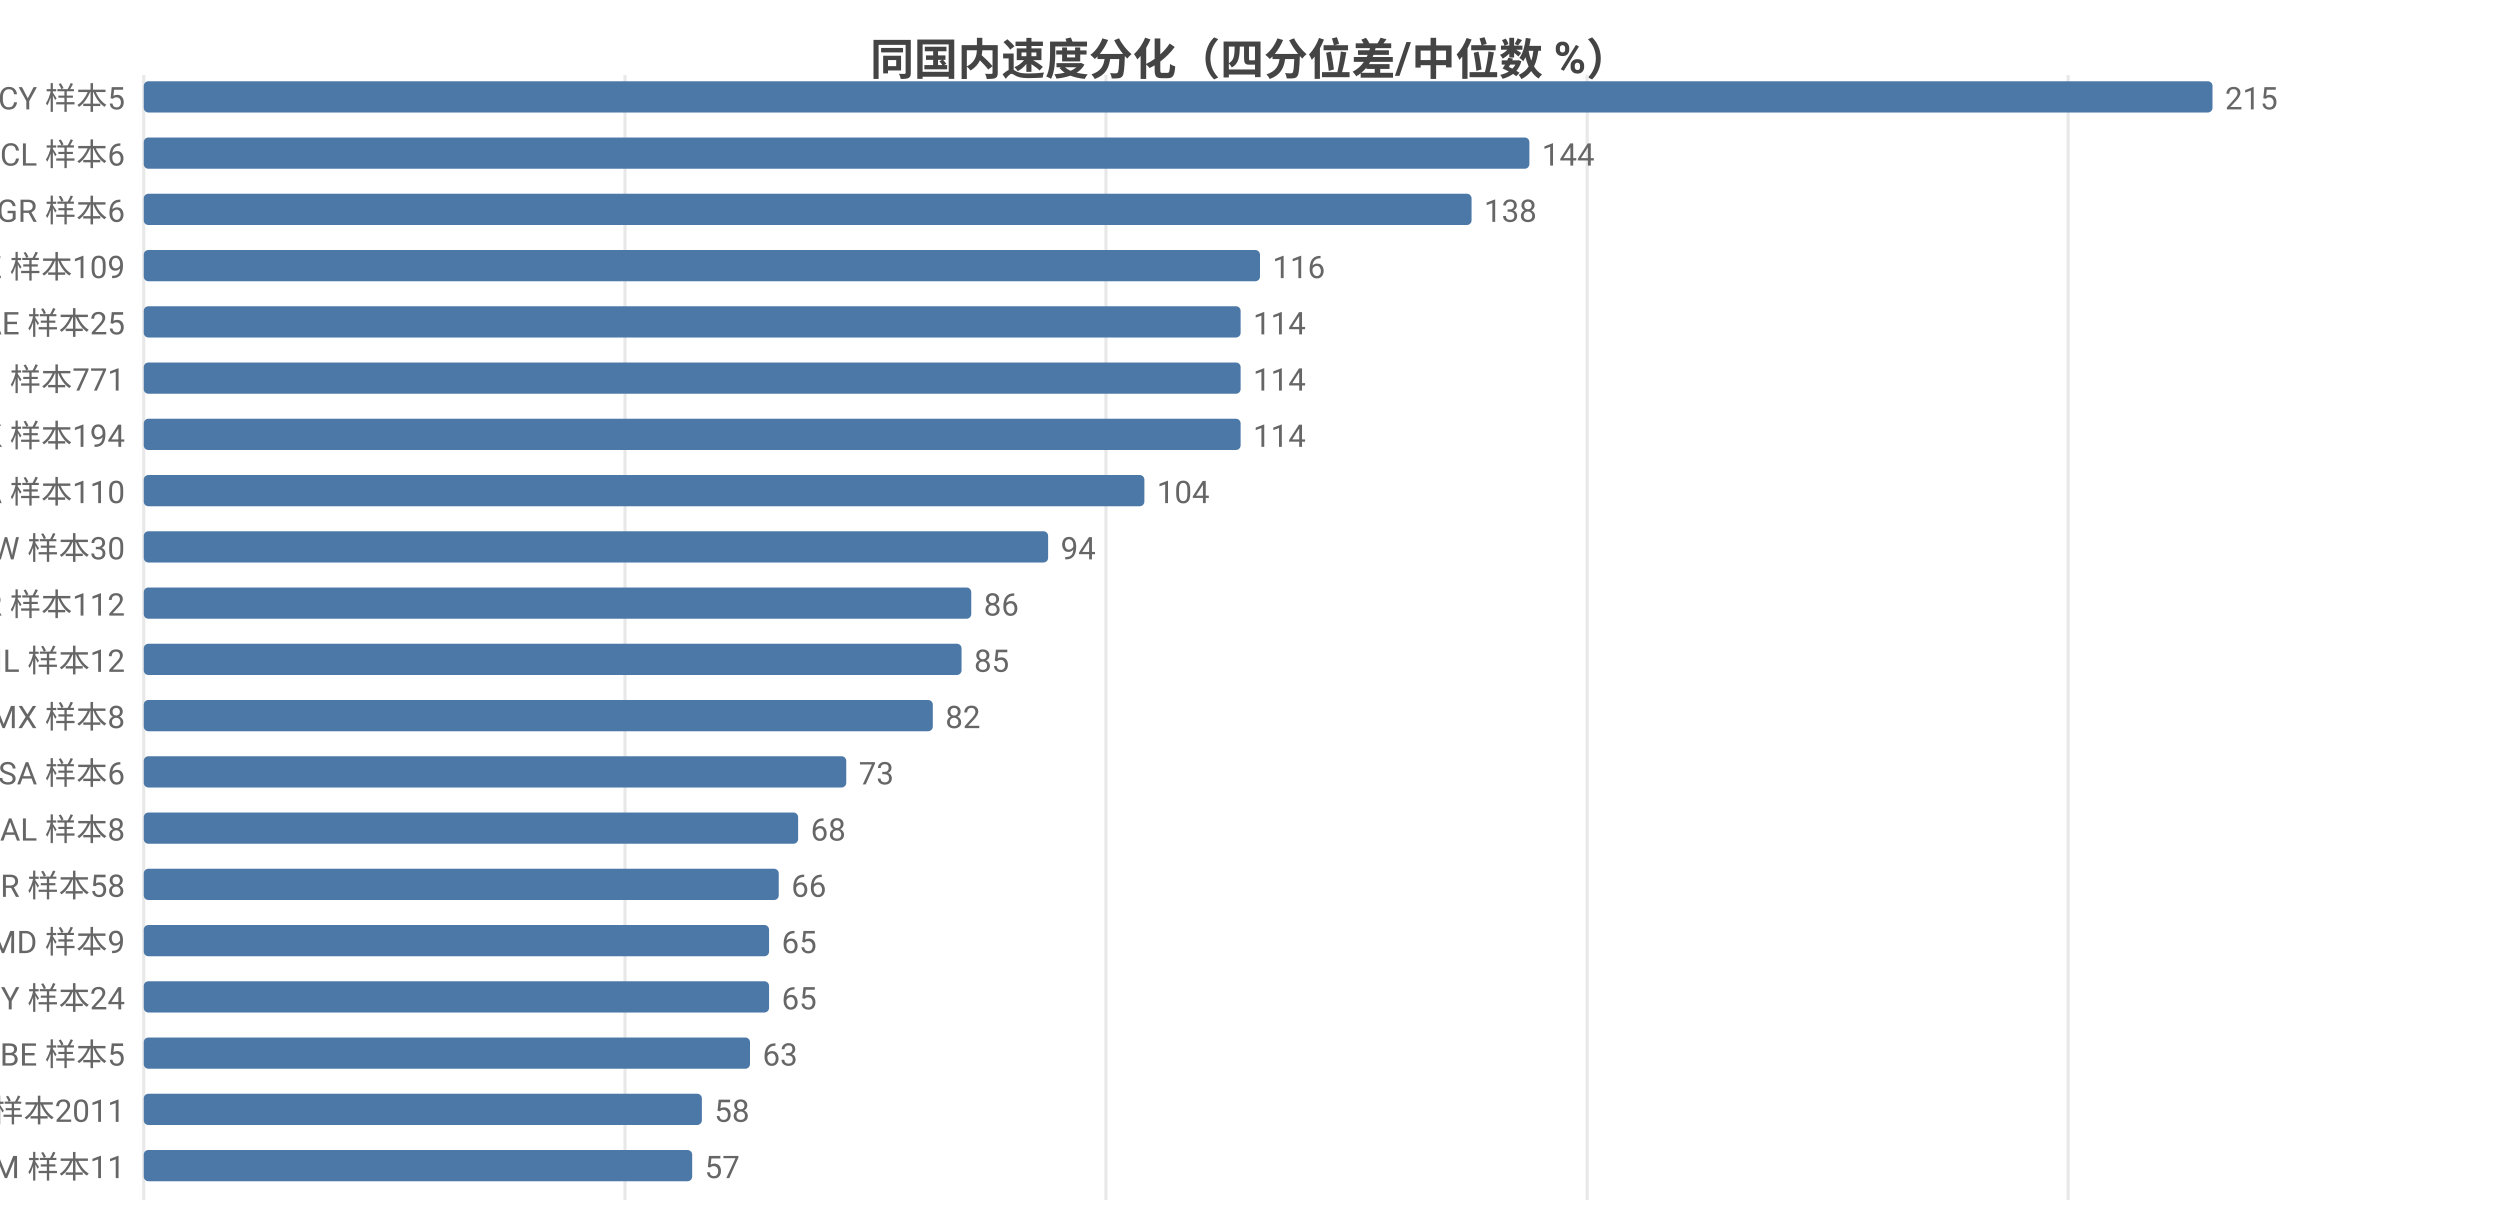
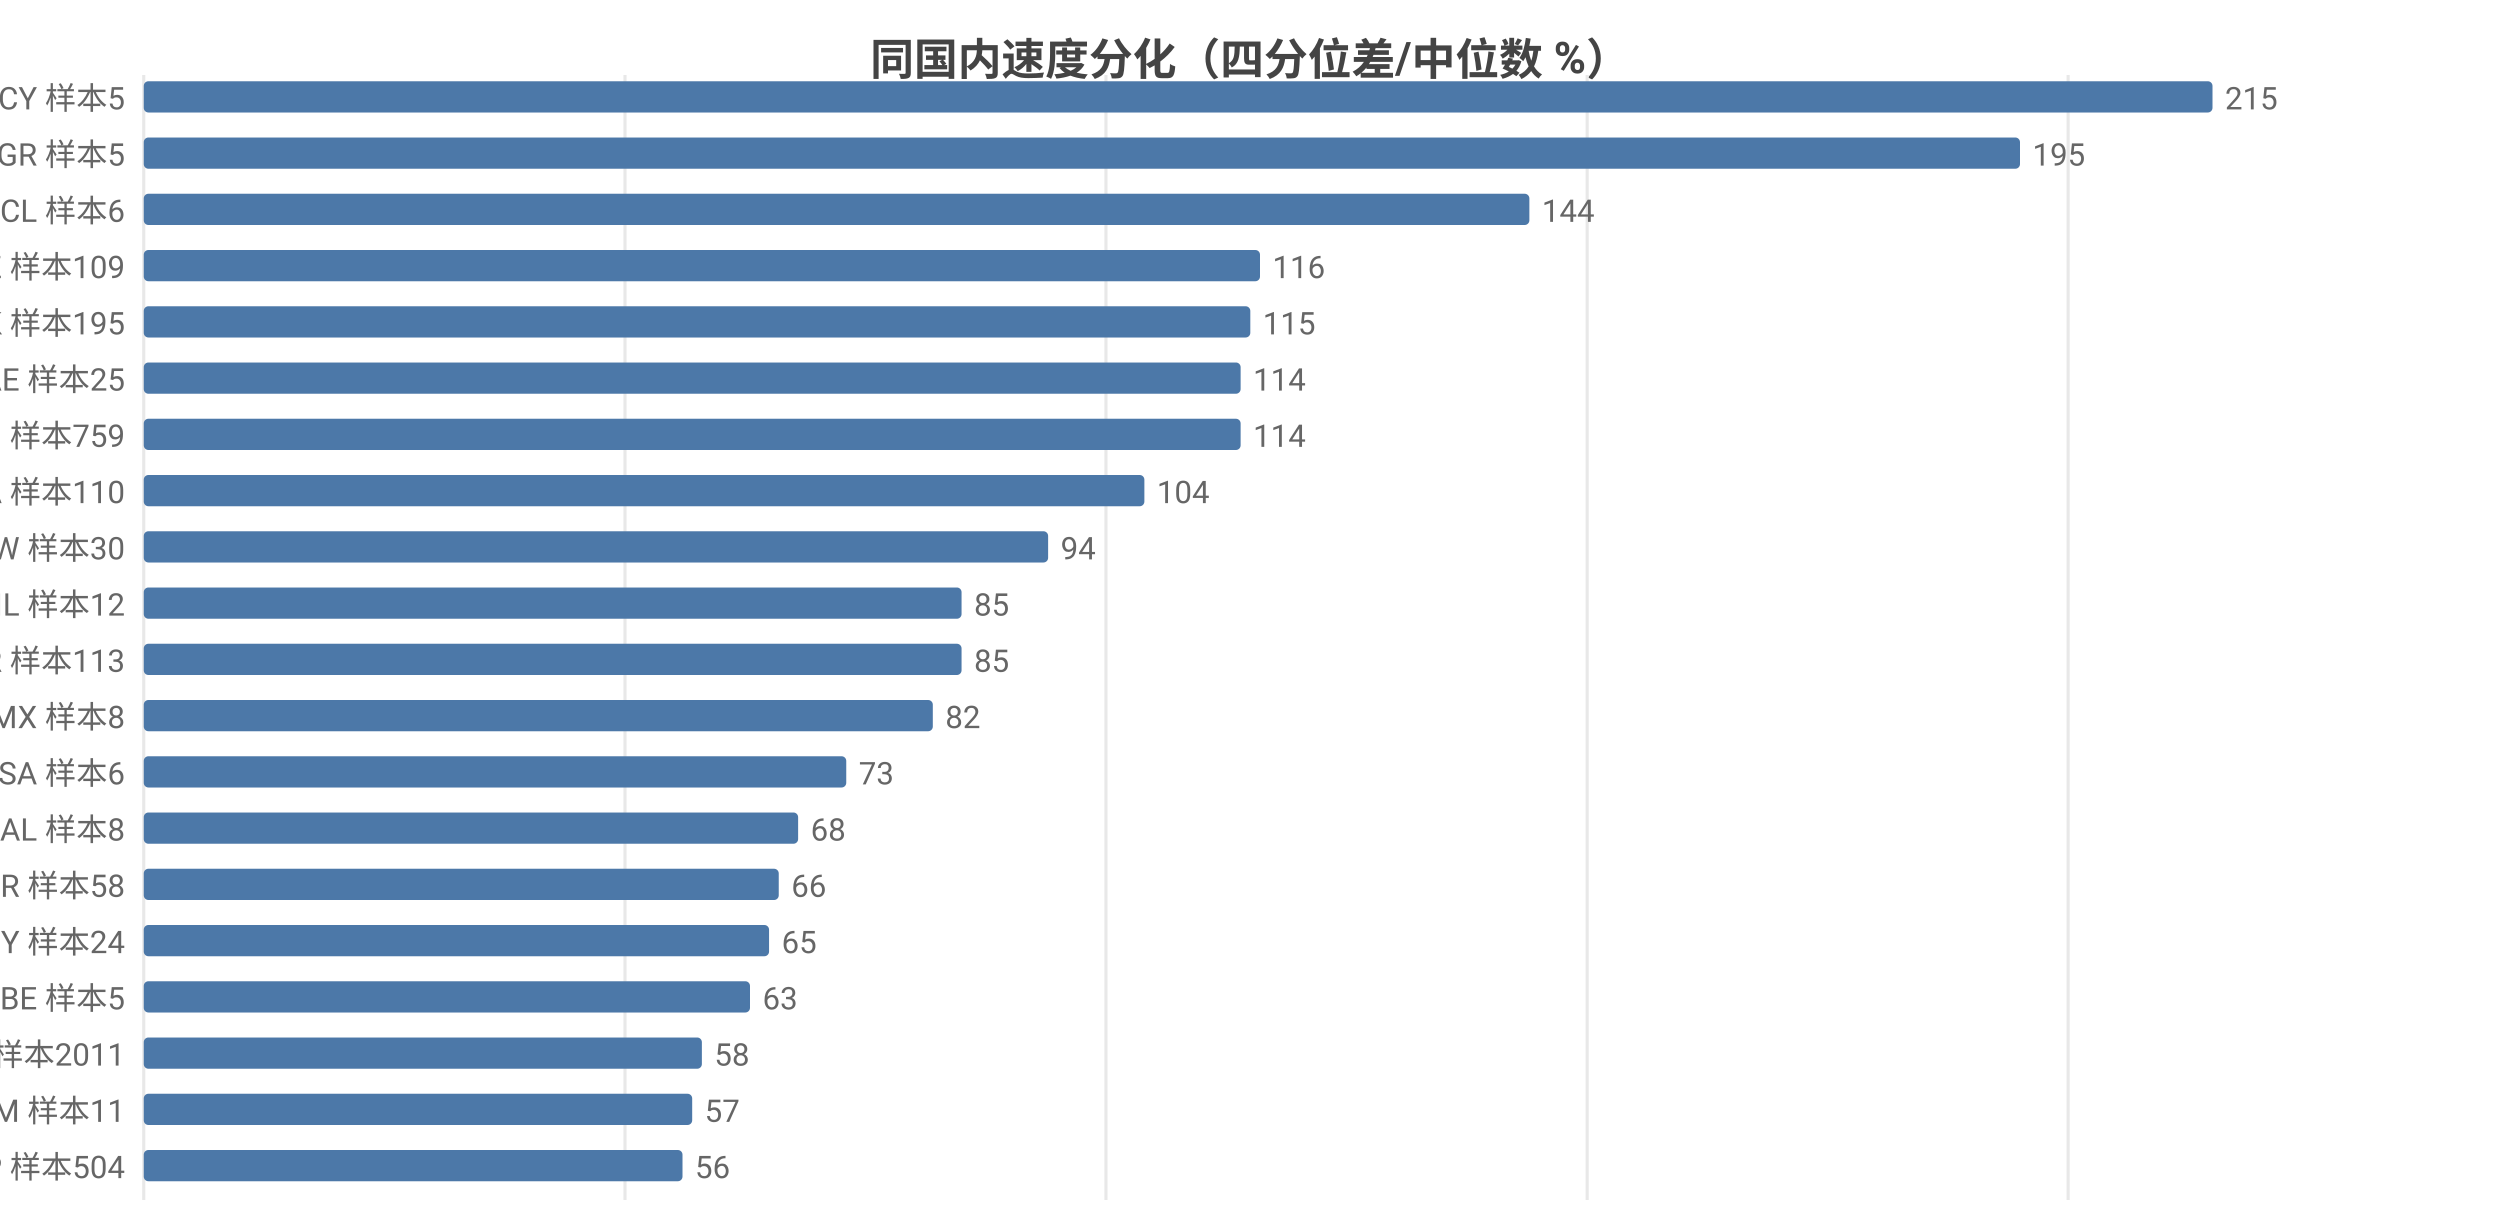
<svg xmlns="http://www.w3.org/2000/svg" width="800" height="392" viewBox="0 0 800 392">
  <rect width="800" height="392" fill="#ffffff" />
  <style>text{font-family:system-ui,-apple-system,'Segoe UI',Roboto,'PingFang SC','Microsoft YaHei','Noto Sans CJK SC',sans-serif}.g{stroke:#e8e8e8;stroke-width:1}.a{stroke:#999;stroke-width:1}.t{font-size:10px;fill:#666}.m{font-size:10px;text-anchor:middle;fill:#666}.e{font-size:10px;text-anchor:end;fill:#666}.l{font-size:11px;fill:#333}.tt{font-size:14px;font-weight:600;text-anchor:middle;fill:#444}.em{font-size:13px;text-anchor:middle;fill:#999}</style>
  <text class="tt" x="400.0" y="24">同国内速度分化（四分位差/中位数 %）</text>
  <line class="g" x1="46" y1="24" x2="46" y2="384" />
  <line class="g" x1="200.0" y1="24" x2="200.0" y2="384" />
  <line class="g" x1="353.9" y1="24" x2="353.9" y2="384" />
  <line class="g" x1="507.9" y1="24" x2="507.9" y2="384" />
  <line class="g" x1="661.8" y1="24" x2="661.8" y2="384" />
  <text class="e" x="40" y="35">CY 样本5</text>
  <rect x="46" y="26" width="662" height="10" fill="#4c78a8" rx="1.5" />
  <text class="t" x="712" y="35">215</text>
-   <text class="e" x="40" y="53">CL 样本6</text>
-   <rect x="46" y="44" width="443.4" height="10" fill="#4c78a8" rx="1.5" />
-   <text class="t" x="493.4" y="53">144</text>
-   <text class="e" x="40" y="71">GR 样本6</text>
-   <rect x="46" y="62" width="424.9" height="10" fill="#4c78a8" rx="1.5" />
-   <text class="t" x="474.9" y="71">138</text>
+   <text class="e" x="40" y="53">GR 样本5</text>
+   <rect x="46" y="44" width="600.4" height="10" fill="#4c78a8" rx="1.5" />
+   <text class="t" x="650.4" y="53">195</text>
+   <text class="e" x="40" y="71">CL 样本6</text>
+   <rect x="46" y="62" width="443.4" height="10" fill="#4c78a8" rx="1.5" />
+   <text class="t" x="493.4" y="71">144</text>
  <text class="e" x="40" y="89">KZ 样本109</text>
  <rect x="46" y="80" width="357.2" height="10" fill="#4c78a8" rx="1.5" />
  <text class="t" x="407.2" y="89">116</text>
-   <text class="e" x="40" y="107">AE 样本25</text>
-   <rect x="46" y="98" width="351.0" height="10" fill="#4c78a8" rx="1.5" />
-   <text class="t" x="401.0" y="107">114</text>
-   <text class="e" x="40" y="125">FI 样本771</text>
+   <text class="e" x="40" y="107">HK 样本195</text>
+   <rect x="46" y="98" width="354.1" height="10" fill="#4c78a8" rx="1.5" />
+   <text class="t" x="404.1" y="107">115</text>
+   <text class="e" x="40" y="125">AE 样本25</text>
  <rect x="46" y="116" width="351.0" height="10" fill="#4c78a8" rx="1.5" />
  <text class="t" x="401.0" y="125">114</text>
-   <text class="e" x="40" y="143">HK 样本194</text>
+   <text class="e" x="40" y="143">FI 样本759</text>
  <rect x="46" y="134" width="351.0" height="10" fill="#4c78a8" rx="1.5" />
  <text class="t" x="401.0" y="143">114</text>
  <text class="e" x="40" y="161">CA 样本110</text>
  <rect x="46" y="152" width="320.2" height="10" fill="#4c78a8" rx="1.5" />
  <text class="t" x="370.2" y="161">104</text>
  <text class="e" x="40" y="179">TW 样本30</text>
  <rect x="46" y="170" width="289.4" height="10" fill="#4c78a8" rx="1.5" />
  <text class="t" x="339.4" y="179">94</text>
-   <text class="e" x="40" y="197">KR 样本112</text>
-   <rect x="46" y="188" width="264.8" height="10" fill="#4c78a8" rx="1.5" />
-   <text class="t" x="314.8" y="197">86</text>
-   <text class="e" x="40" y="215">IL 样本12</text>
+   <text class="e" x="40" y="197">IL 样本12</text>
+   <rect x="46" y="188" width="261.7" height="10" fill="#4c78a8" rx="1.5" />
+   <text class="t" x="311.7" y="197">85</text>
+   <text class="e" x="40" y="215">KR 样本113</text>
  <rect x="46" y="206" width="261.7" height="10" fill="#4c78a8" rx="1.5" />
  <text class="t" x="311.7" y="215">85</text>
  <text class="e" x="40" y="233">MX 样本8</text>
  <rect x="46" y="224" width="252.5" height="10" fill="#4c78a8" rx="1.5" />
  <text class="t" x="302.5" y="233">82</text>
  <text class="e" x="40" y="251">SA 样本6</text>
  <rect x="46" y="242" width="224.8" height="10" fill="#4c78a8" rx="1.5" />
  <text class="t" x="274.8" y="251">73</text>
  <text class="e" x="40" y="269">AL 样本8</text>
  <rect x="46" y="260" width="209.4" height="10" fill="#4c78a8" rx="1.5" />
  <text class="t" x="259.4" y="269">68</text>
  <text class="e" x="40" y="287">TR 样本58</text>
  <rect x="46" y="278" width="203.2" height="10" fill="#4c78a8" rx="1.5" />
  <text class="t" x="253.2" y="287">66</text>
-   <text class="e" x="40" y="305">MD 样本9</text>
+   <text class="e" x="40" y="305">MY 样本24</text>
  <rect x="46" y="296" width="200.1" height="10" fill="#4c78a8" rx="1.5" />
  <text class="t" x="250.1" y="305">65</text>
-   <text class="e" x="40" y="323">MY 样本24</text>
-   <rect x="46" y="314" width="200.1" height="10" fill="#4c78a8" rx="1.5" />
-   <text class="t" x="250.1" y="323">65</text>
-   <text class="e" x="40" y="341">BE 样本5</text>
-   <rect x="46" y="332" width="194.0" height="10" fill="#4c78a8" rx="1.5" />
-   <text class="t" x="244.0" y="341">63</text>
-   <text class="e" x="40" y="359">US 样本2011</text>
-   <rect x="46" y="350" width="178.6" height="10" fill="#4c78a8" rx="1.5" />
-   <text class="t" x="228.6" y="359">58</text>
-   <text class="e" x="40" y="377">AM 样本11</text>
-   <rect x="46" y="368" width="175.5" height="10" fill="#4c78a8" rx="1.5" />
-   <text class="t" x="225.5" y="377">57</text>
+   <text class="e" x="40" y="323">BE 样本5</text>
+   <rect x="46" y="314" width="194.0" height="10" fill="#4c78a8" rx="1.5" />
+   <text class="t" x="244.0" y="323">63</text>
+   <text class="e" x="40" y="341">US 样本2011</text>
+   <rect x="46" y="332" width="178.6" height="10" fill="#4c78a8" rx="1.5" />
+   <text class="t" x="228.6" y="341">58</text>
+   <text class="e" x="40" y="359">AM 样本11</text>
+   <rect x="46" y="350" width="175.5" height="10" fill="#4c78a8" rx="1.5" />
+   <text class="t" x="225.5" y="359">57</text>
+   <text class="e" x="40" y="377">JP 样本504</text>
+   <rect x="46" y="368" width="172.4" height="10" fill="#4c78a8" rx="1.5" />
+   <text class="t" x="222.4" y="377">56</text>
</svg>
